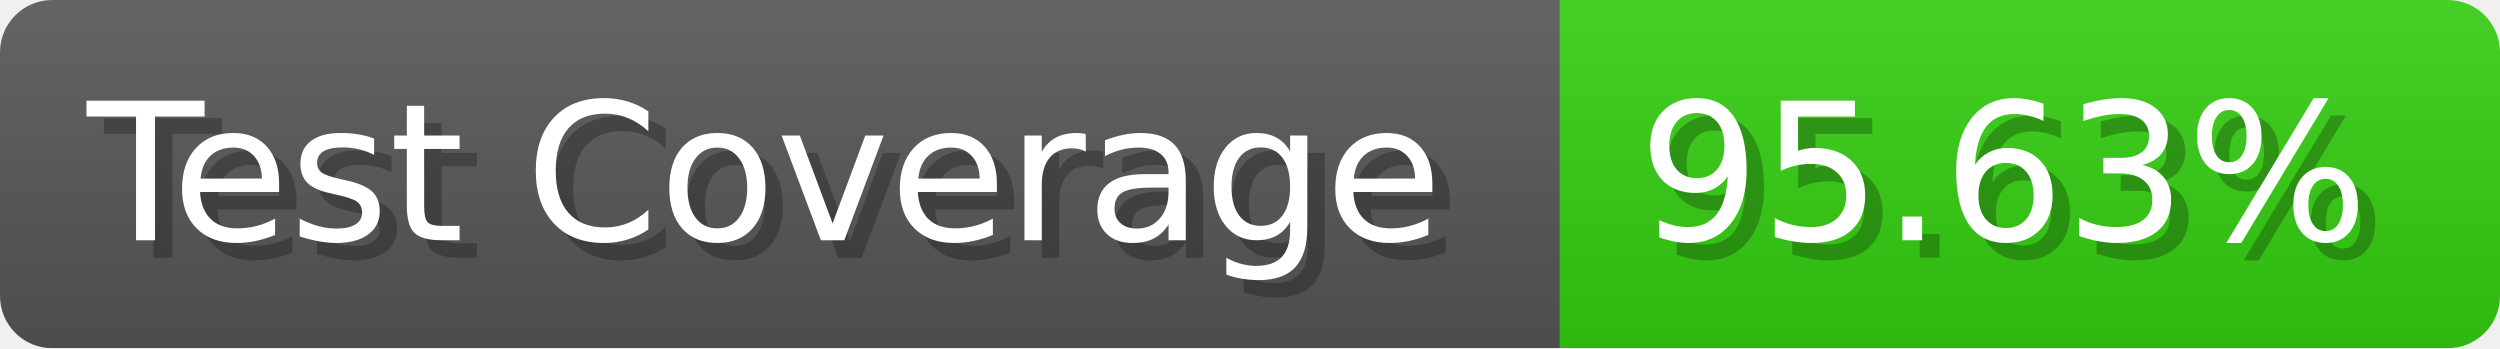
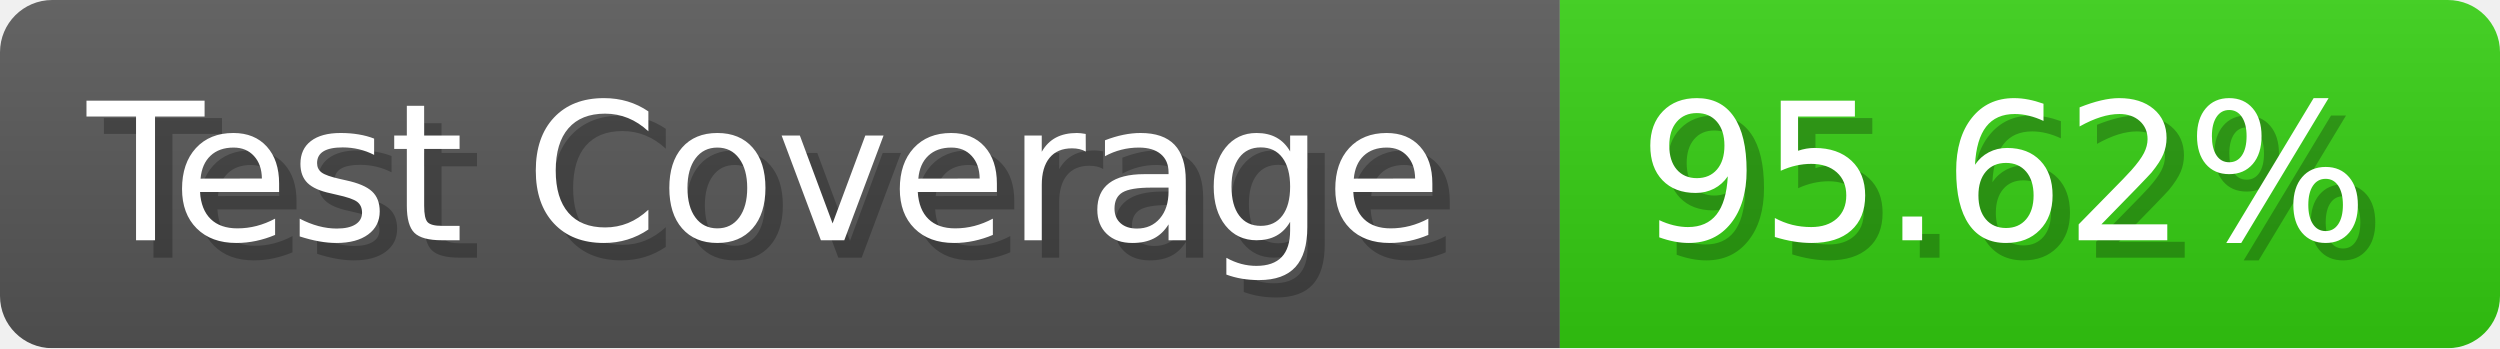
- <svg xmlns="http://www.w3.org/2000/svg" width="143.6" height="20" viewBox="0 0 1436 200" role="img" aria-label="Test Coverage: 95.63%">
+ <svg xmlns="http://www.w3.org/2000/svg" width="143.6" height="20" viewBox="0 0 1436 200" role="img" aria-label="Test Coverage: 95.62%">
  <linearGradient id="a" x2="0" y2="100%">
    <stop offset="0" stop-opacity=".1" stop-color="#EEE" />
    <stop offset="1" stop-opacity=".1" />
  </linearGradient>
  <mask id="m">
    <rect width="1436" height="200" rx="30" fill="#FFF" />
  </mask>
  <g mask="url(#m)">
    <rect width="896" height="200" fill="#555" />
    <rect width="540" height="200" fill="#3C1" x="896" />
    <rect width="1436" height="200" fill="url(#a)" />
  </g>
  <g aria-hidden="true" fill="#fff" text-anchor="start" font-family="Verdana,DejaVu Sans,sans-serif" font-size="110">
    <text x="60" y="148" textLength="796" fill="#000" opacity="0.25">Test Coverage</text>
    <text x="50" y="138" textLength="796">Test Coverage</text>
-     <text x="951" y="148" textLength="440" fill="#000" opacity="0.25">95.63%</text>
-     <text x="941" y="138" textLength="440">95.63%</text>
+     <text x="951" y="148" textLength="440" fill="#000" opacity="0.25">95.62%</text>
+     <text x="941" y="138" textLength="440">95.62%</text>
  </g>
</svg>
